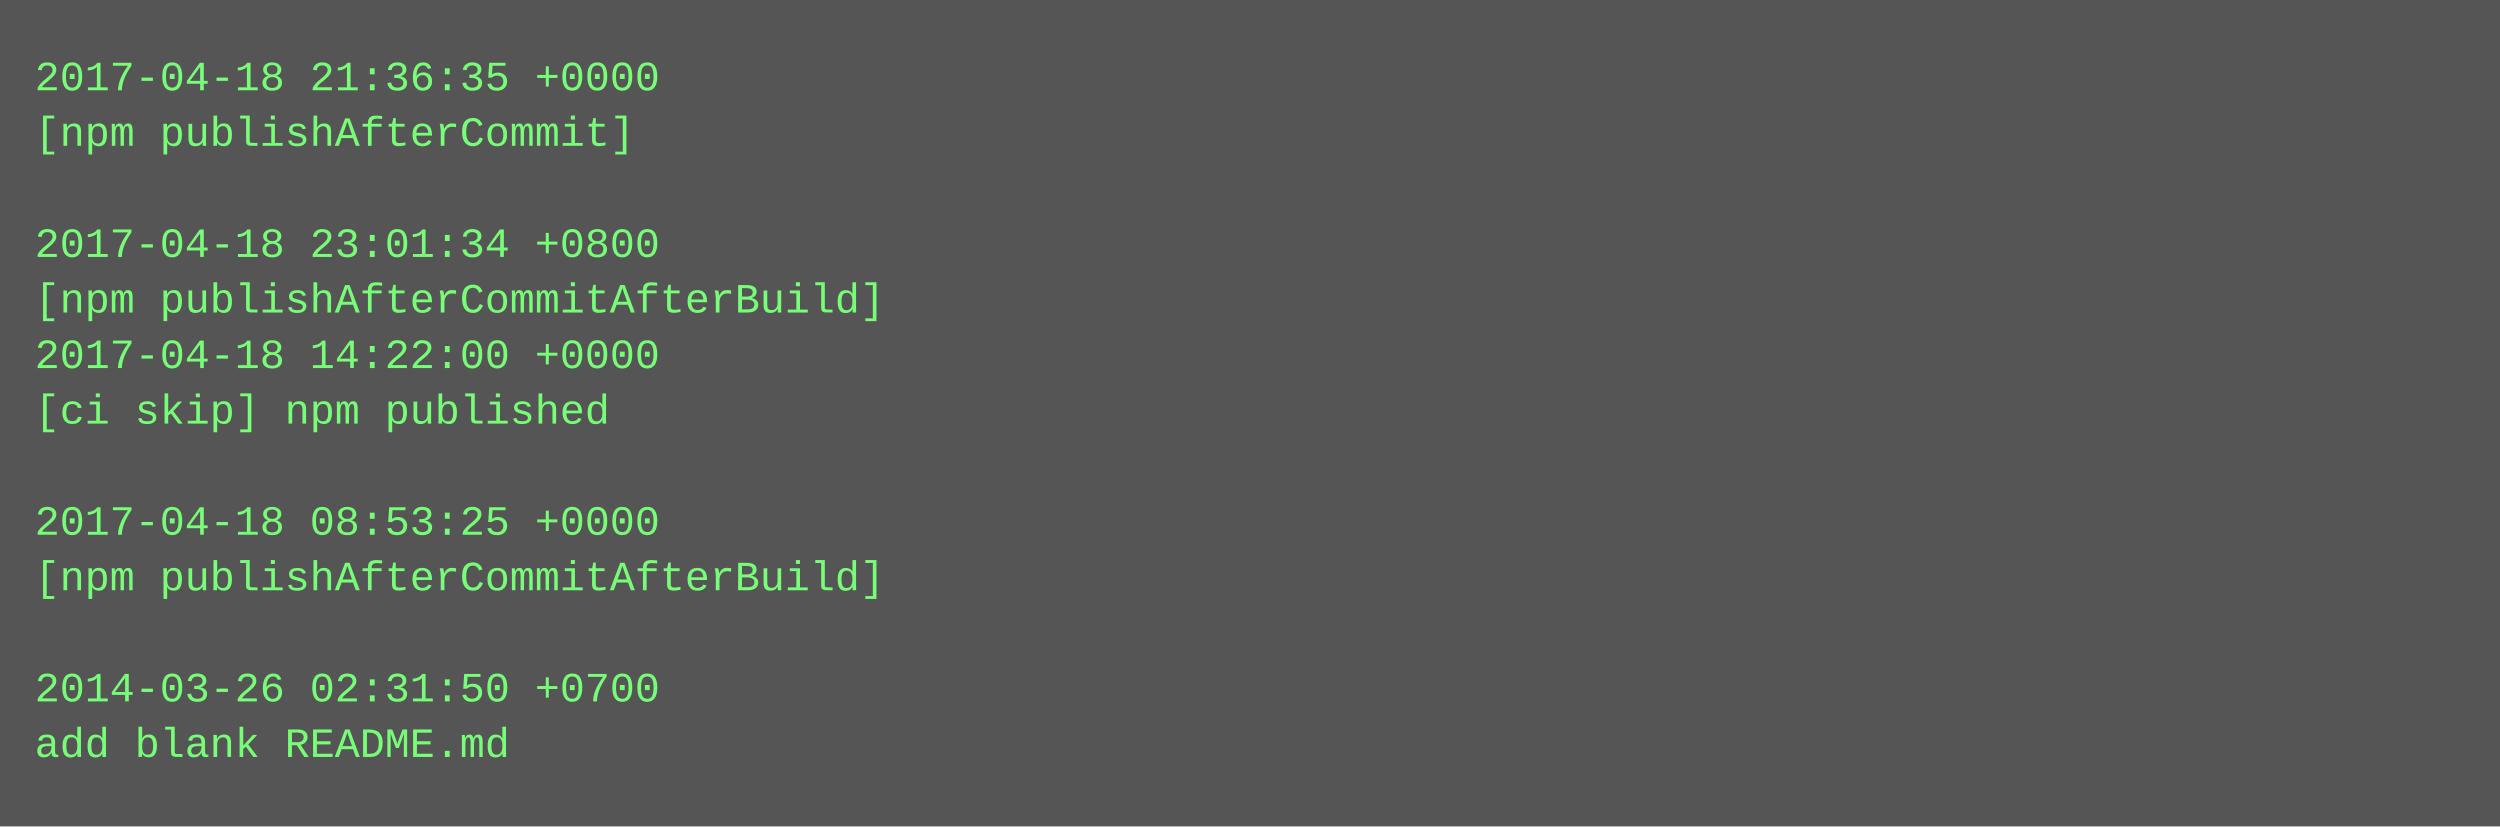
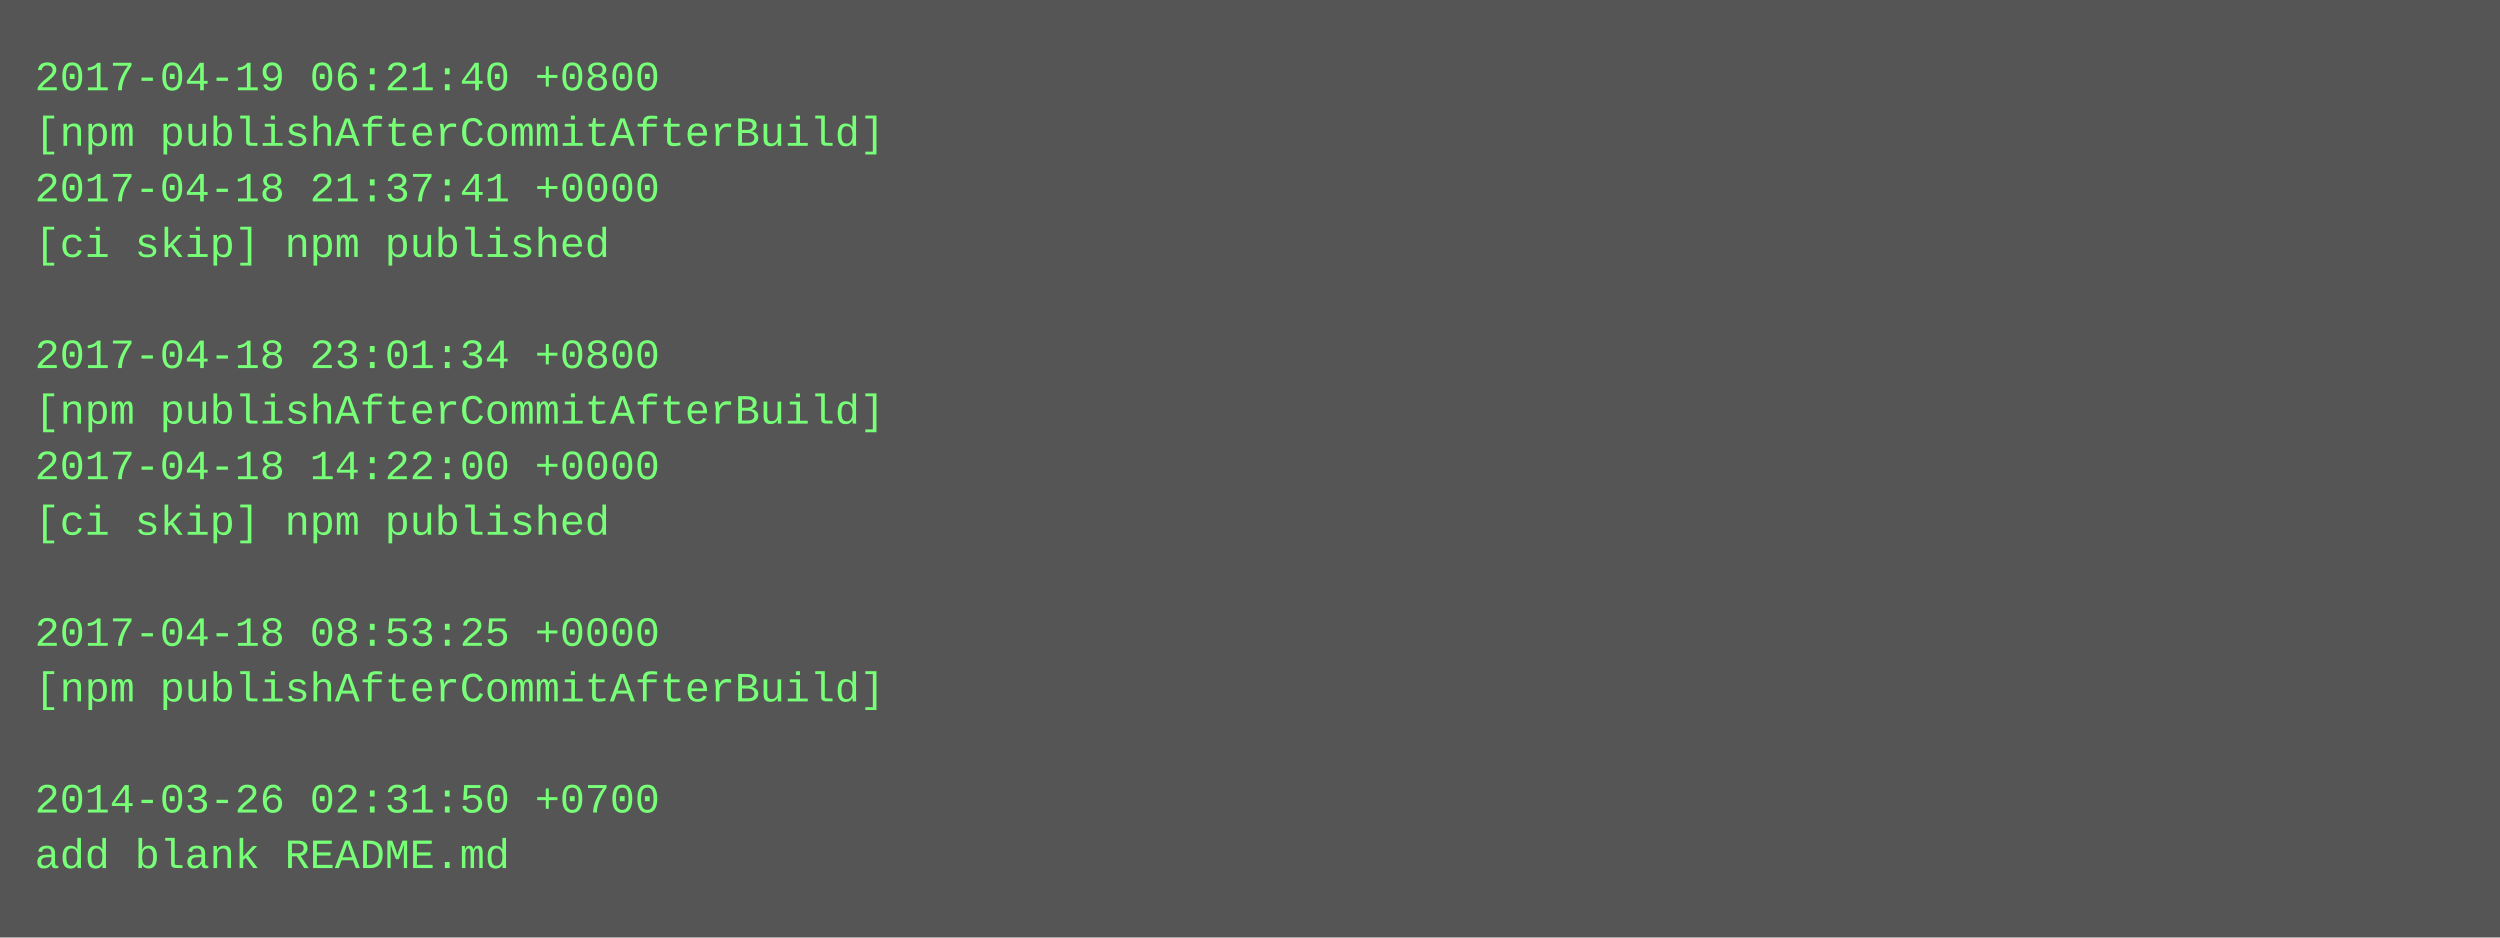
- <svg xmlns="http://www.w3.org/2000/svg" height="238" width="720">
-   <rect height="238" fill="#555" width="720" />
+ <svg xmlns="http://www.w3.org/2000/svg" height="270" width="720">
+   <rect height="270" fill="#555" width="720" />
  <text fill="#7f7" font-family="Courier New" font-size="12" xml:space="preserve">
-     <tspan x="10" y="26">2017-04-18 21:36:35 +0000</tspan>
-     <tspan x="10" y="42">[npm publishAfterCommit]</tspan>
-     <tspan x="10" y="58" />
-     <tspan x="10" y="74">2017-04-18 23:01:34 +0800</tspan>
-     <tspan x="10" y="90">[npm publishAfterCommitAfterBuild]</tspan>
-     <tspan x="10" y="106">2017-04-18 14:22:00 +0000</tspan>
-     <tspan x="10" y="122">[ci skip] npm published</tspan>
-     <tspan x="10" y="138" />
-     <tspan x="10" y="154">2017-04-18 08:53:25 +0000</tspan>
-     <tspan x="10" y="170">[npm publishAfterCommitAfterBuild]</tspan>
-     <tspan x="10" y="186" />
-     <tspan x="10" y="202">2014-03-26 02:31:50 +0700</tspan>
-     <tspan x="10" y="218">add blank README.md</tspan>
+     <tspan x="10" y="26">2017-04-19 06:21:40 +0800</tspan>
+     <tspan x="10" y="42">[npm publishAfterCommitAfterBuild]</tspan>
+     <tspan x="10" y="58">2017-04-18 21:37:41 +0000</tspan>
+     <tspan x="10" y="74">[ci skip] npm published</tspan>
+     <tspan x="10" y="90" />
+     <tspan x="10" y="106">2017-04-18 23:01:34 +0800</tspan>
+     <tspan x="10" y="122">[npm publishAfterCommitAfterBuild]</tspan>
+     <tspan x="10" y="138">2017-04-18 14:22:00 +0000</tspan>
+     <tspan x="10" y="154">[ci skip] npm published</tspan>
+     <tspan x="10" y="170" />
+     <tspan x="10" y="186">2017-04-18 08:53:25 +0000</tspan>
+     <tspan x="10" y="202">[npm publishAfterCommitAfterBuild]</tspan>
+     <tspan x="10" y="218" />
+     <tspan x="10" y="234">2014-03-26 02:31:50 +0700</tspan>
+     <tspan x="10" y="250">add blank README.md</tspan>
  </text>
</svg>
